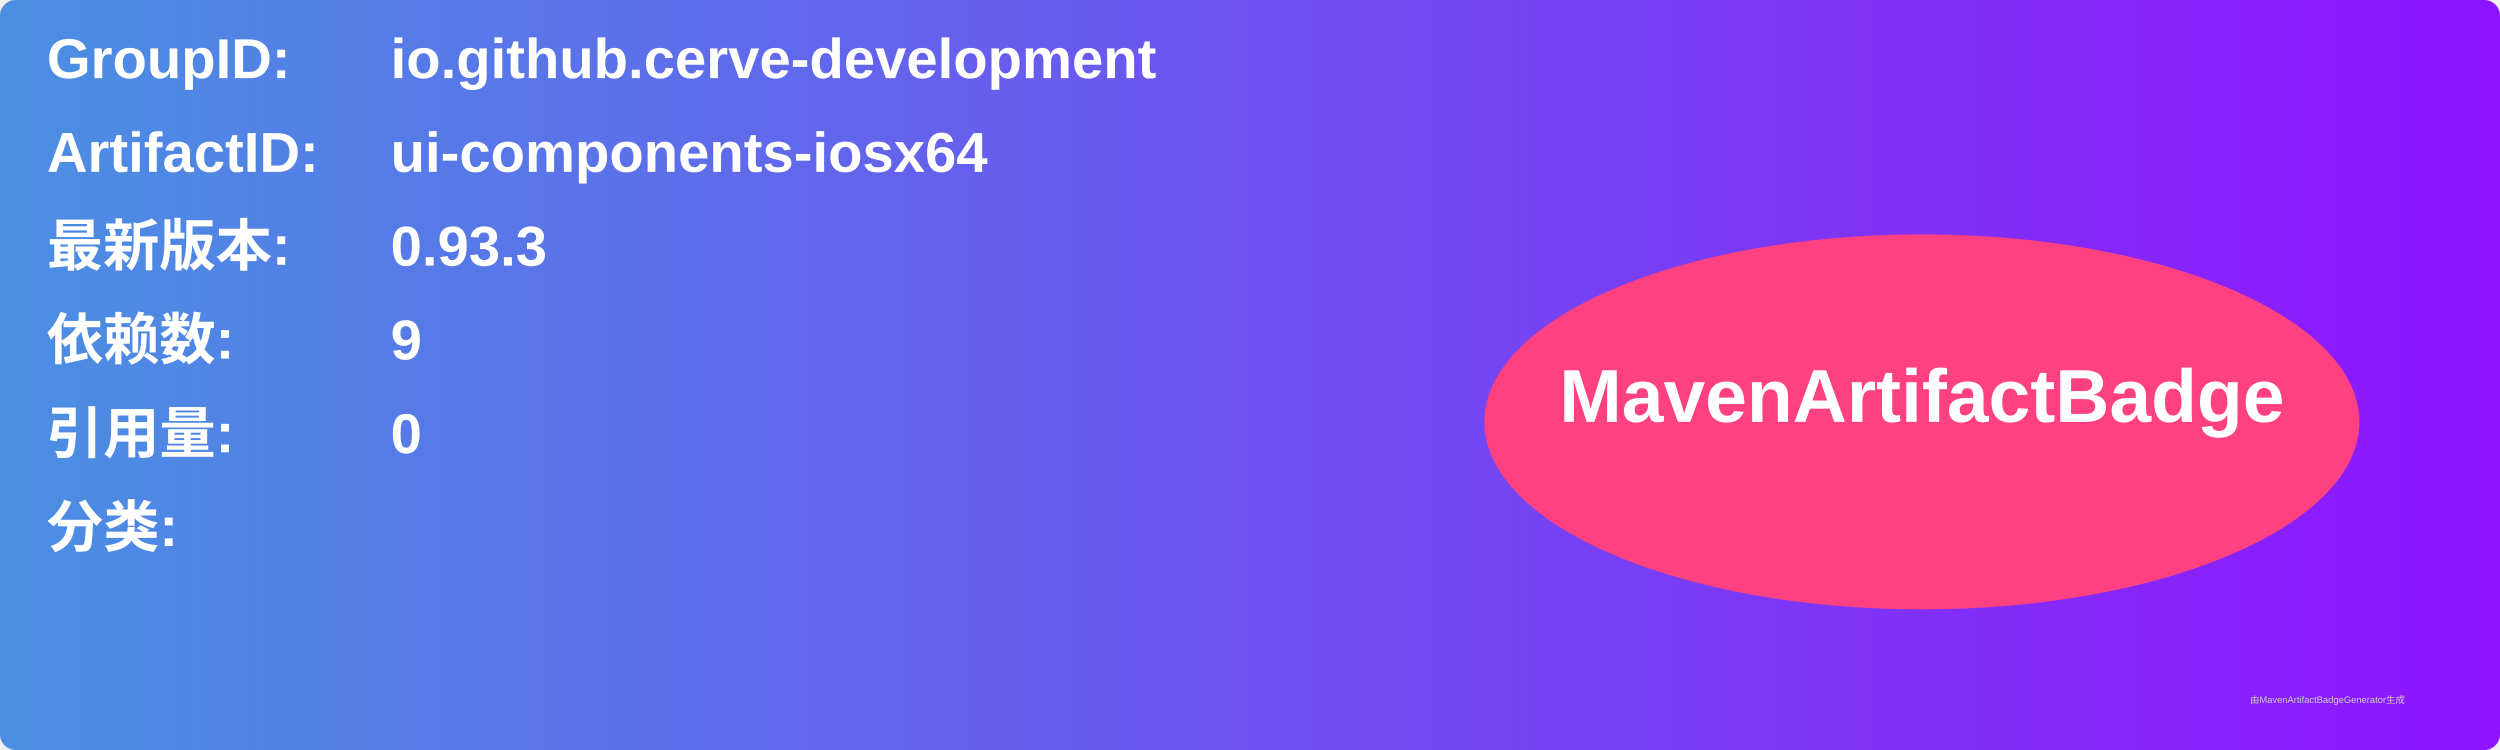
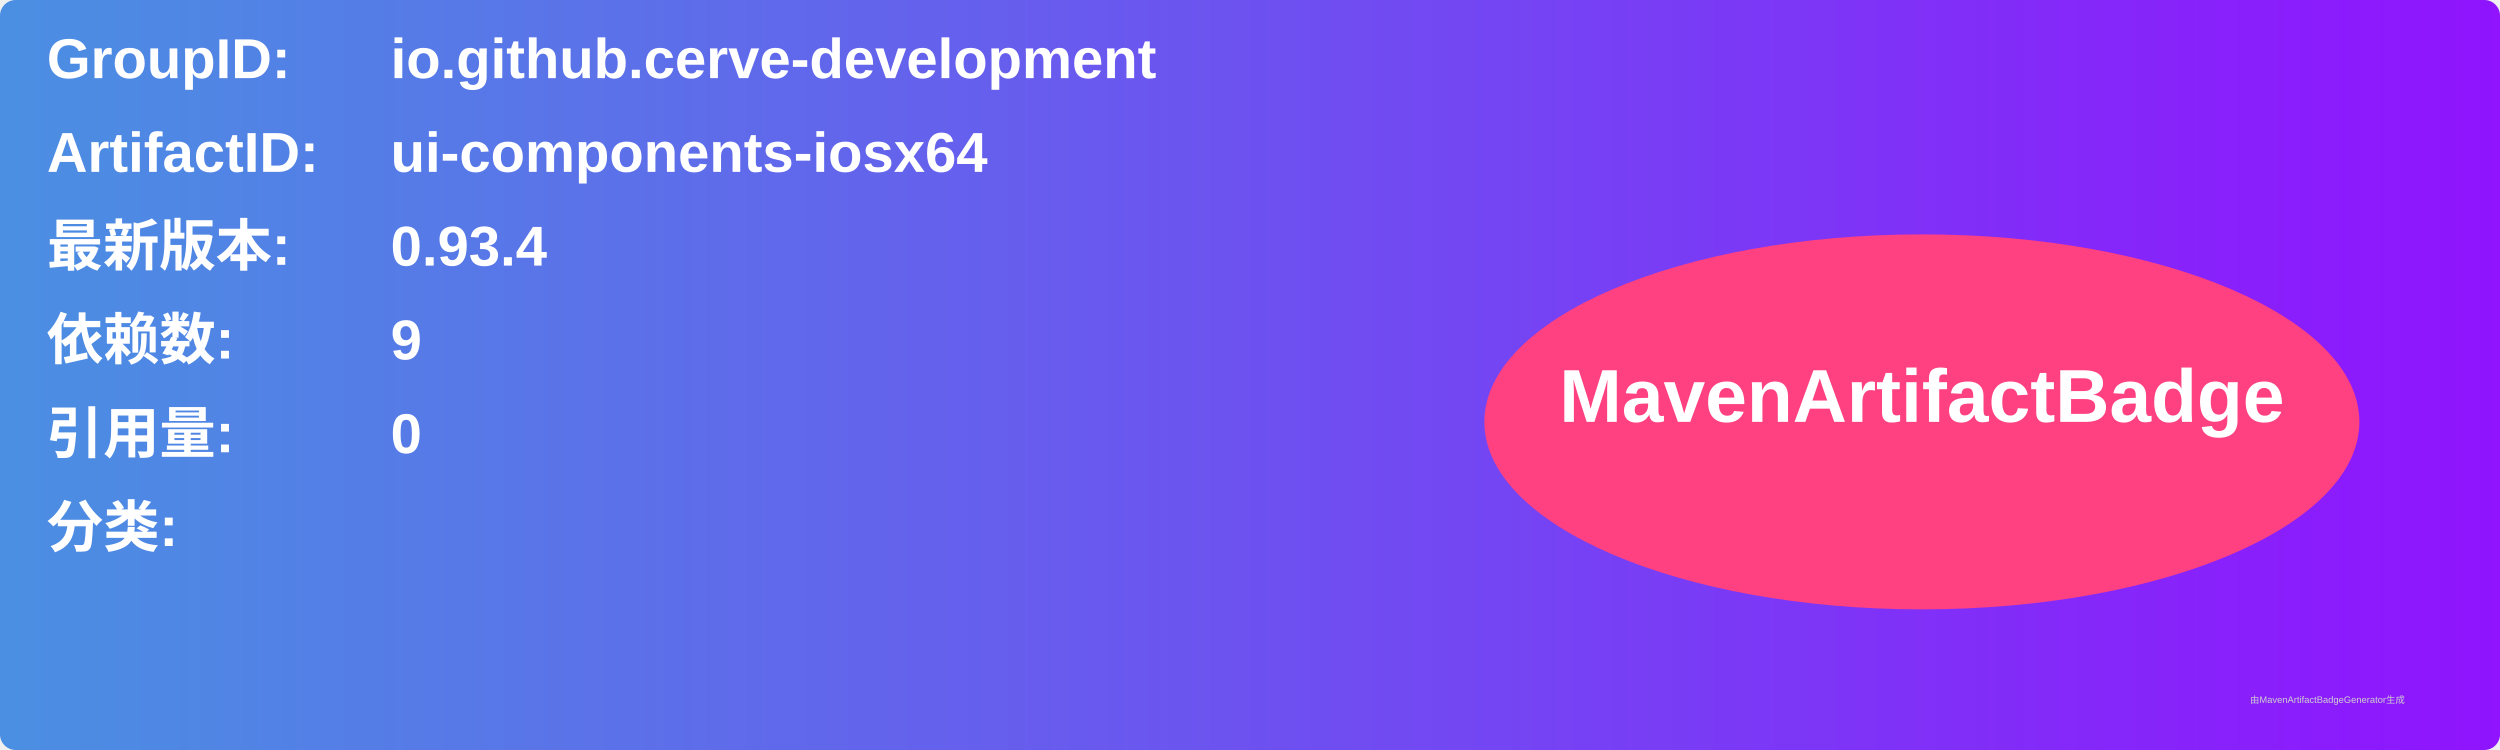
<svg xmlns="http://www.w3.org/2000/svg" width="800" height="240" viewBox="0 0 800 240">
  <linearGradient id="grad" x1="0%" y1="0%" x2="100%" y2="0%">
    <stop offset="0%" stop-color="#4a90e2" />
    <stop offset="100%" stop-color="#9013fe" />
  </linearGradient>
  <rect width="100%" height="100%" rx="5" ry="5" fill="url(#grad)" />
  <g transform="translate(15, 15)">
    <text x="0" y="10" font-family="Arial" font-size="18" fill="white" font-weight="bold" width="260">GroupID:</text>
    <text x="110" y="10" font-family="Arial" font-size="18" fill="white" font-weight="bold" width="460">io.github.cerve-development</text>
    <text x="0" y="40" font-family="Arial" font-size="18" fill="white" font-weight="bold" width="260">ArtifactID:</text>
    <text x="110" y="40" font-family="Arial" font-size="18" fill="white" font-weight="bold" width="460">ui-components-iosx64</text>
    <text x="0" y="70" font-family="Arial" font-size="18" fill="white" font-weight="bold">最新版本:</text>
    <text x="110" y="70" font-family="Arial" font-size="18" fill="white" font-weight="bold">
-       <tspan font-weight="bold">0.93.3</tspan>
+       <tspan font-weight="bold">0.93.4</tspan>
    </text>
    <text x="0" y="100" font-family="Arial" font-size="18" fill="white" font-weight="bold">依赖数: </text>
    <text x="110" y="100" font-family="Arial" font-size="18" fill="white">
      <tspan font-weight="bold">9</tspan>
    </text>
    <text x="0" y="130" font-family="Arial" font-size="18" fill="white" font-weight="bold">引用量: </text>
    <text x="110" y="130" font-family="Arial" font-size="18" fill="white">
      <tspan font-weight="bold">0</tspan>
    </text>
    <text x="0" y="160" font-family="Arial" font-size="18" fill="white" font-weight="bold">分类:</text>
    <text x="10" y="190" font-family="Arial" font-size="10" fill="white">
      <tspan font-weight="bold" />
    </text>
    <ellipse cx="600" cy="120" rx="140" ry="60" fill="#ff4081" />
    <text x="600" y="120" text-anchor="middle" font-family="Arial" font-size="24" fill="white" font-weight="bold">MavenArtifactBadge</text>
  </g>
  <text x="720" y="225" font-family="Arial" font-size="3" fill="#d0d0d0">由MavenArtifactBadgeGenerator生成</text>
</svg>
